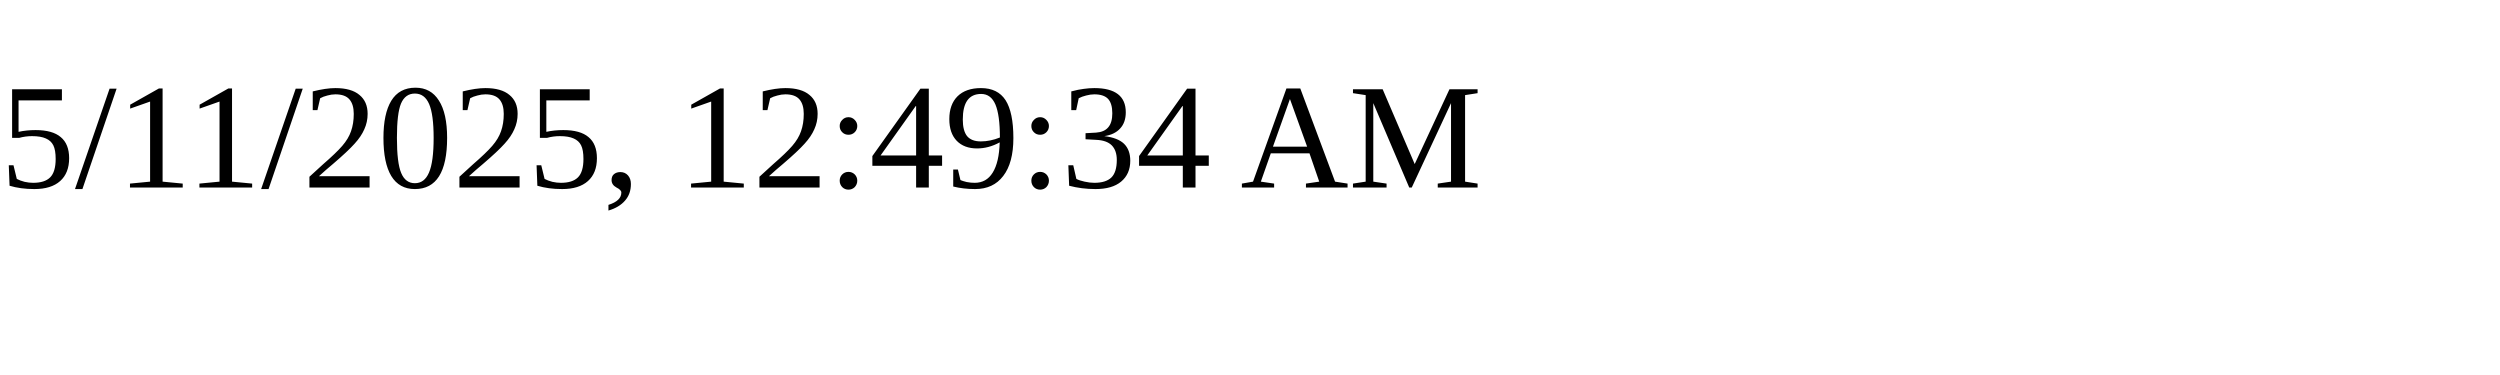
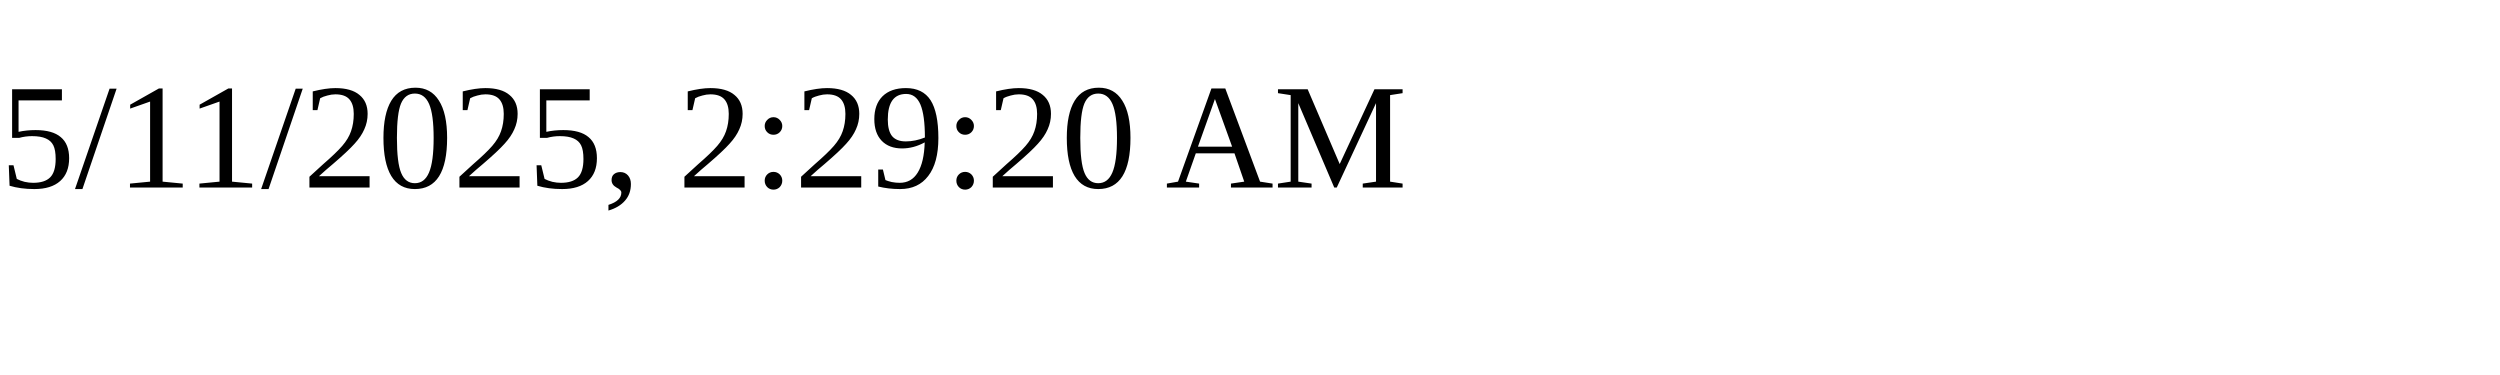
<svg xmlns="http://www.w3.org/2000/svg" height="30" width="200">
-   <text x="0" y="15">5/11/2025, 12:49:34 AM</text>
+   <text x="0" y="15">5/11/2025, 2:29:20 AM</text>
</svg>
